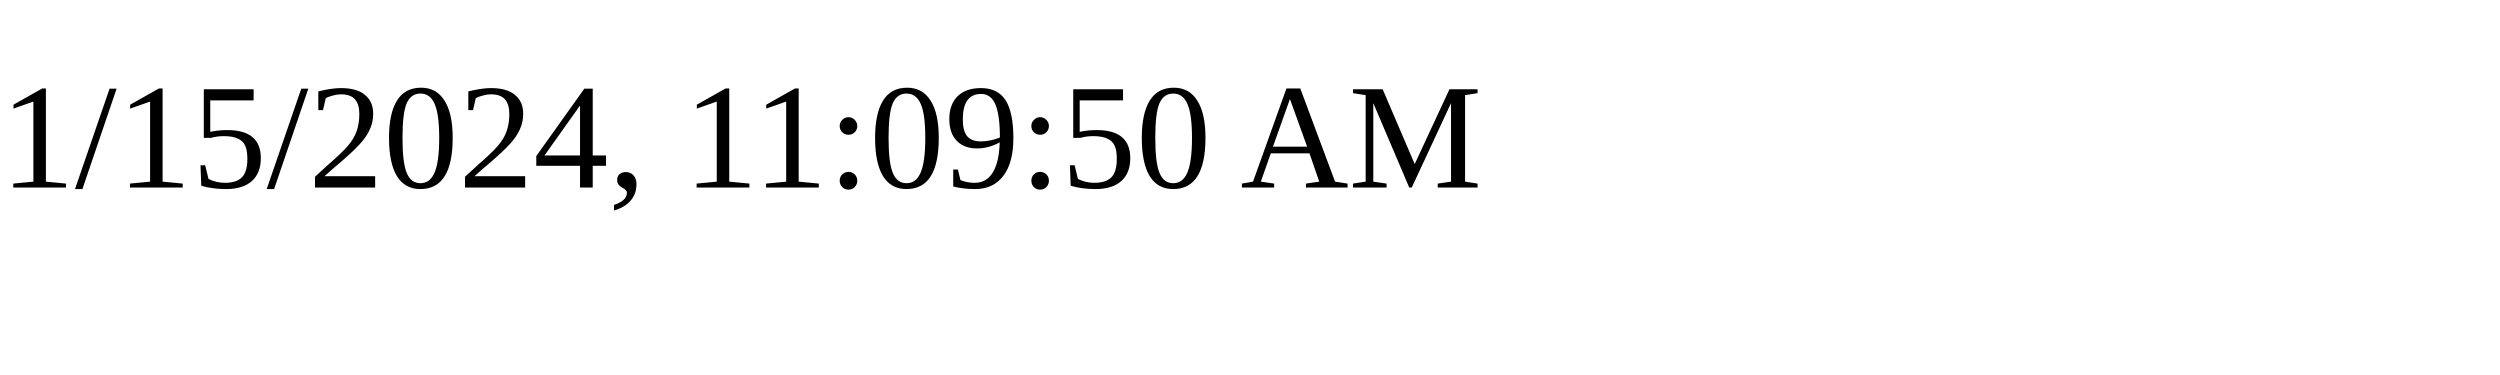
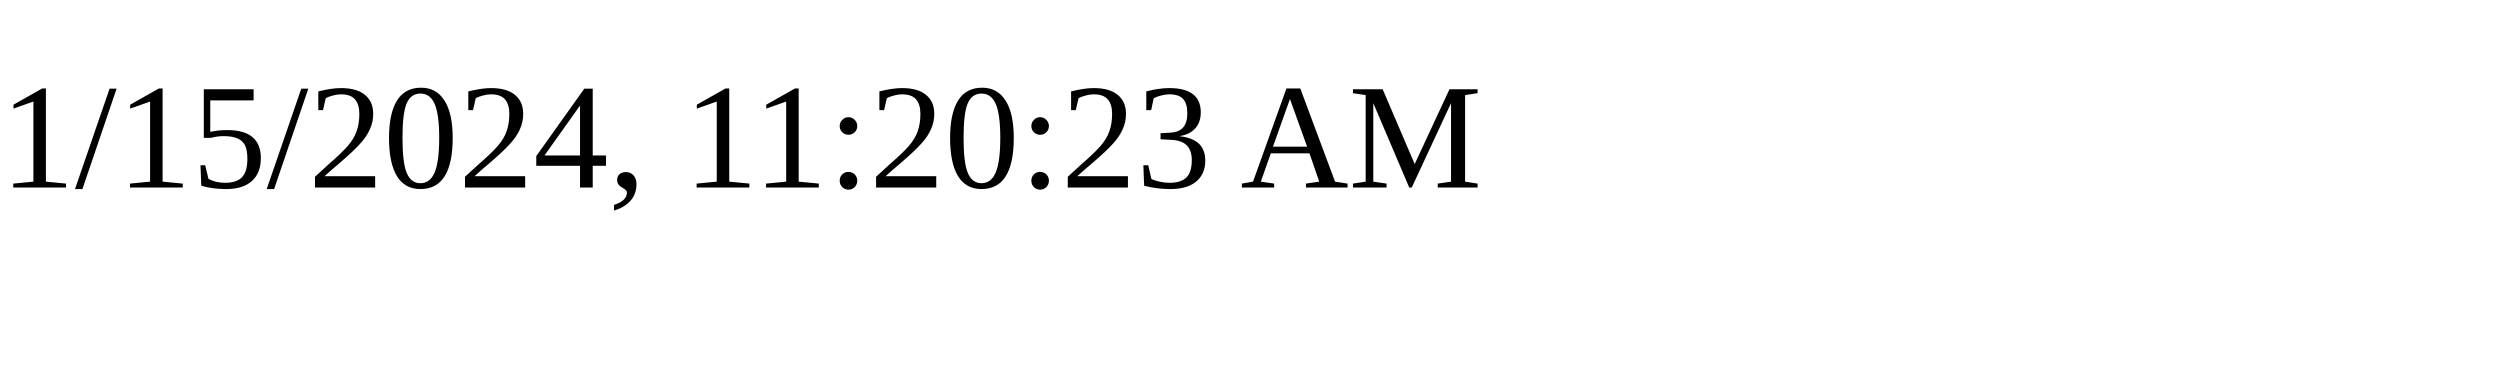
<svg xmlns="http://www.w3.org/2000/svg" height="30" width="200">
-   <text x="0" y="15">1/15/2024, 11:09:50 AM</text>
+   <text x="0" y="15">1/15/2024, 11:20:23 AM</text>
</svg>
